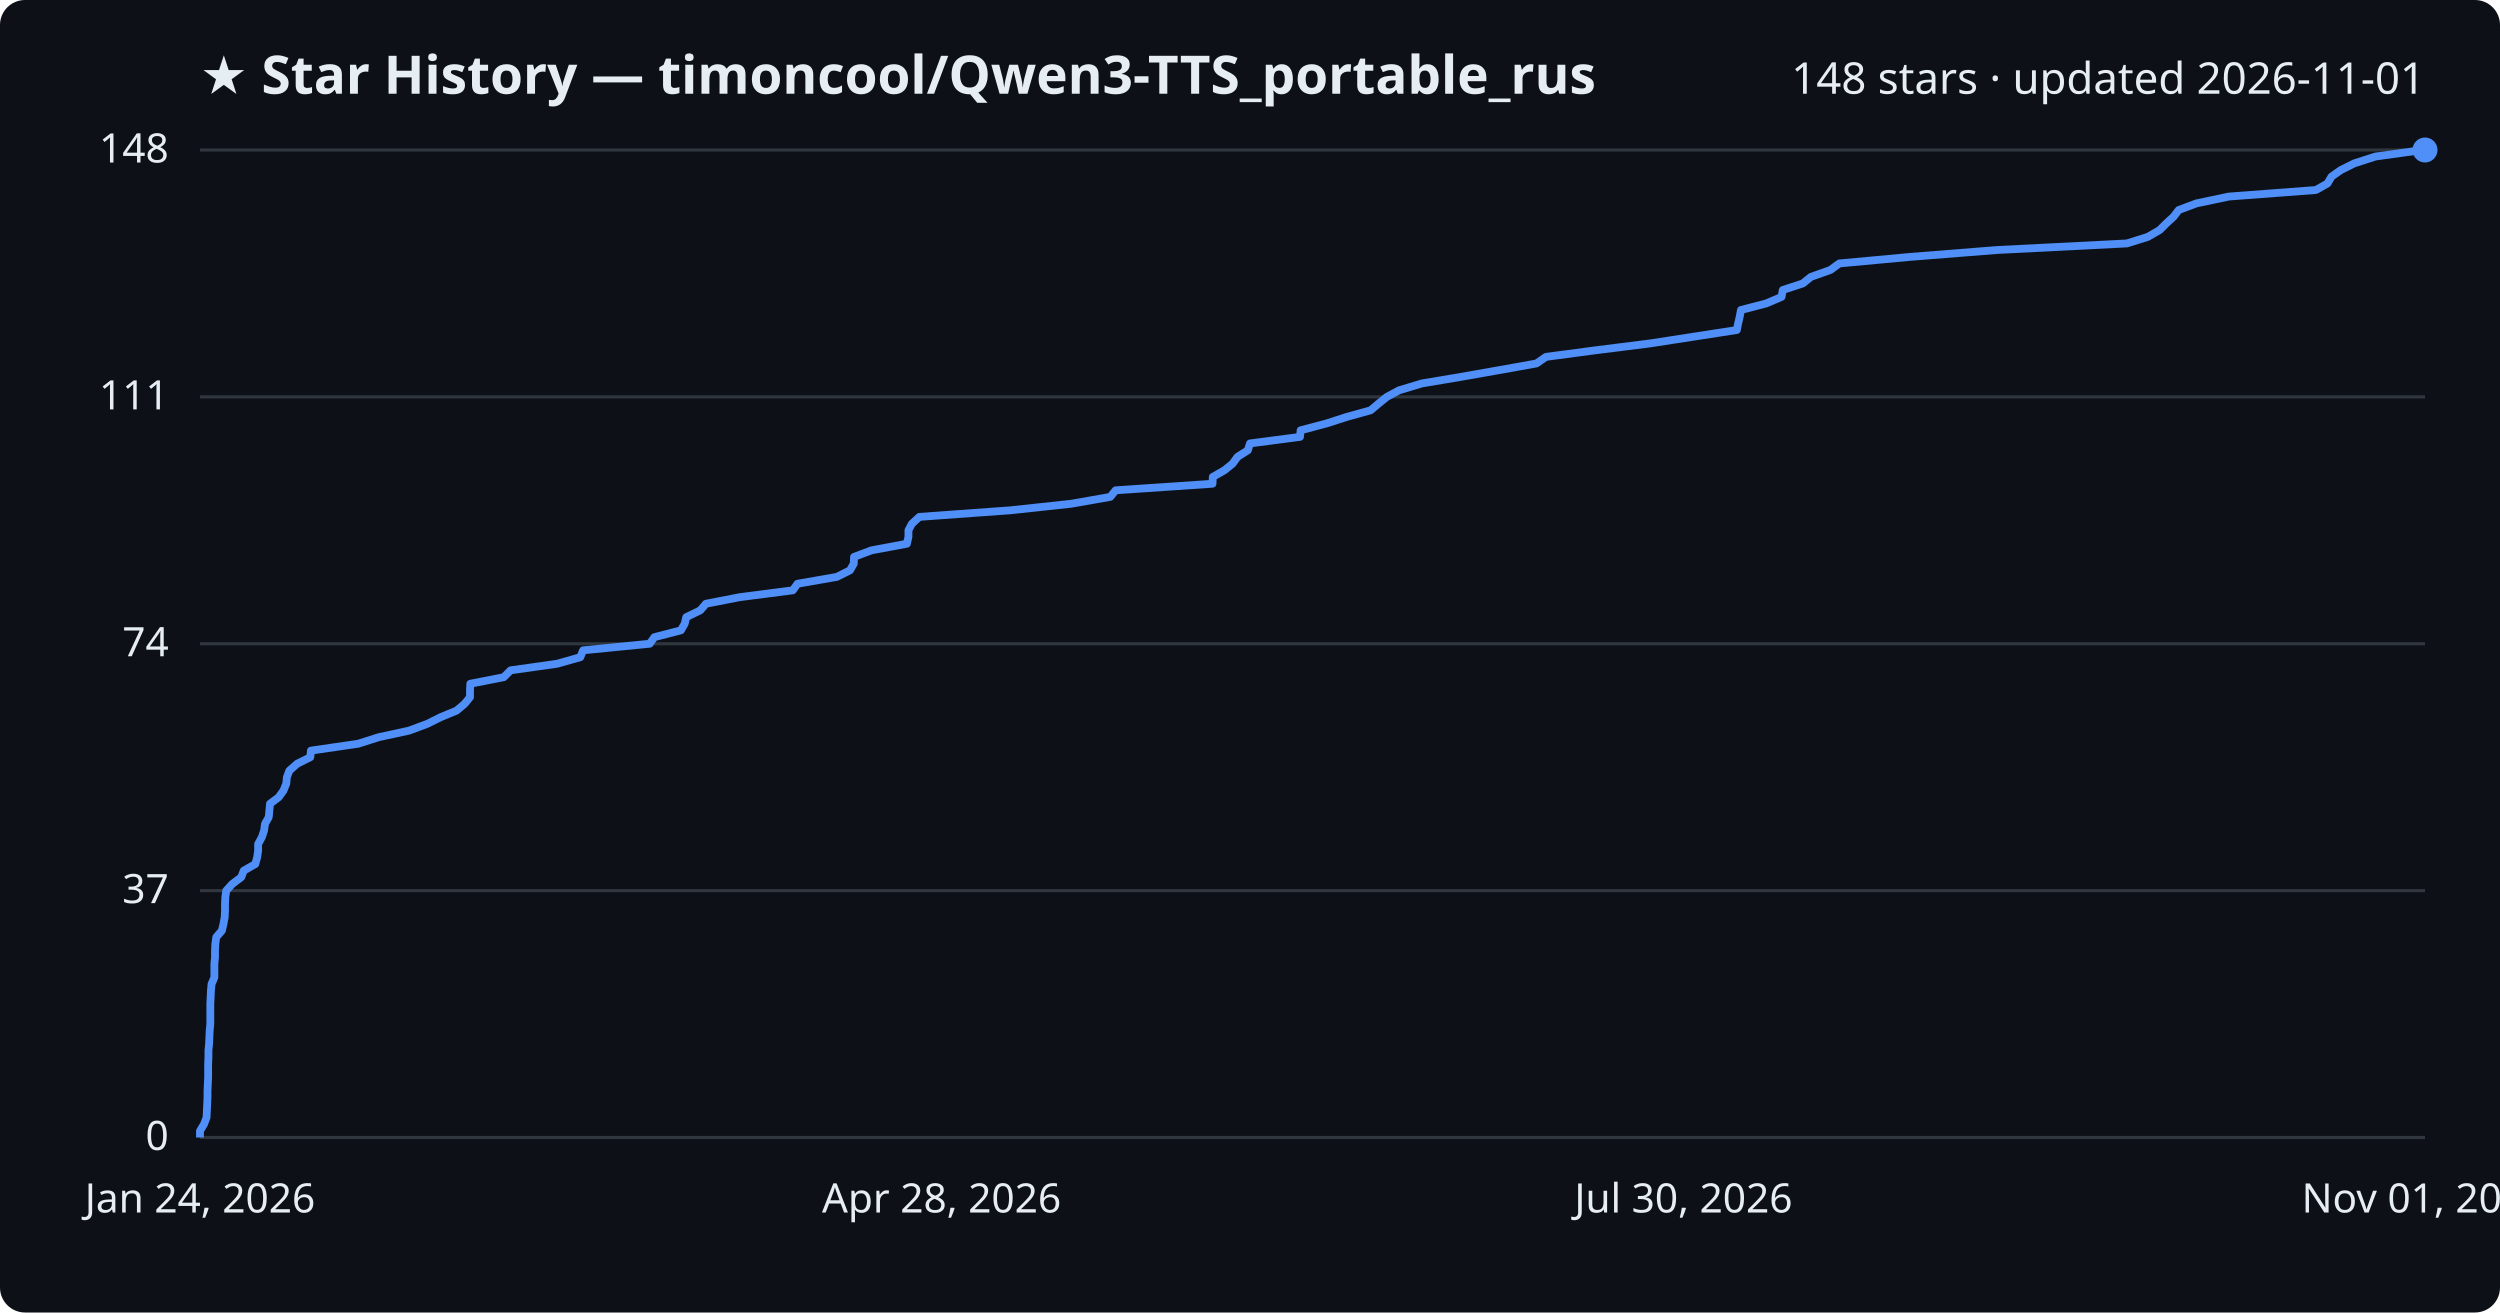
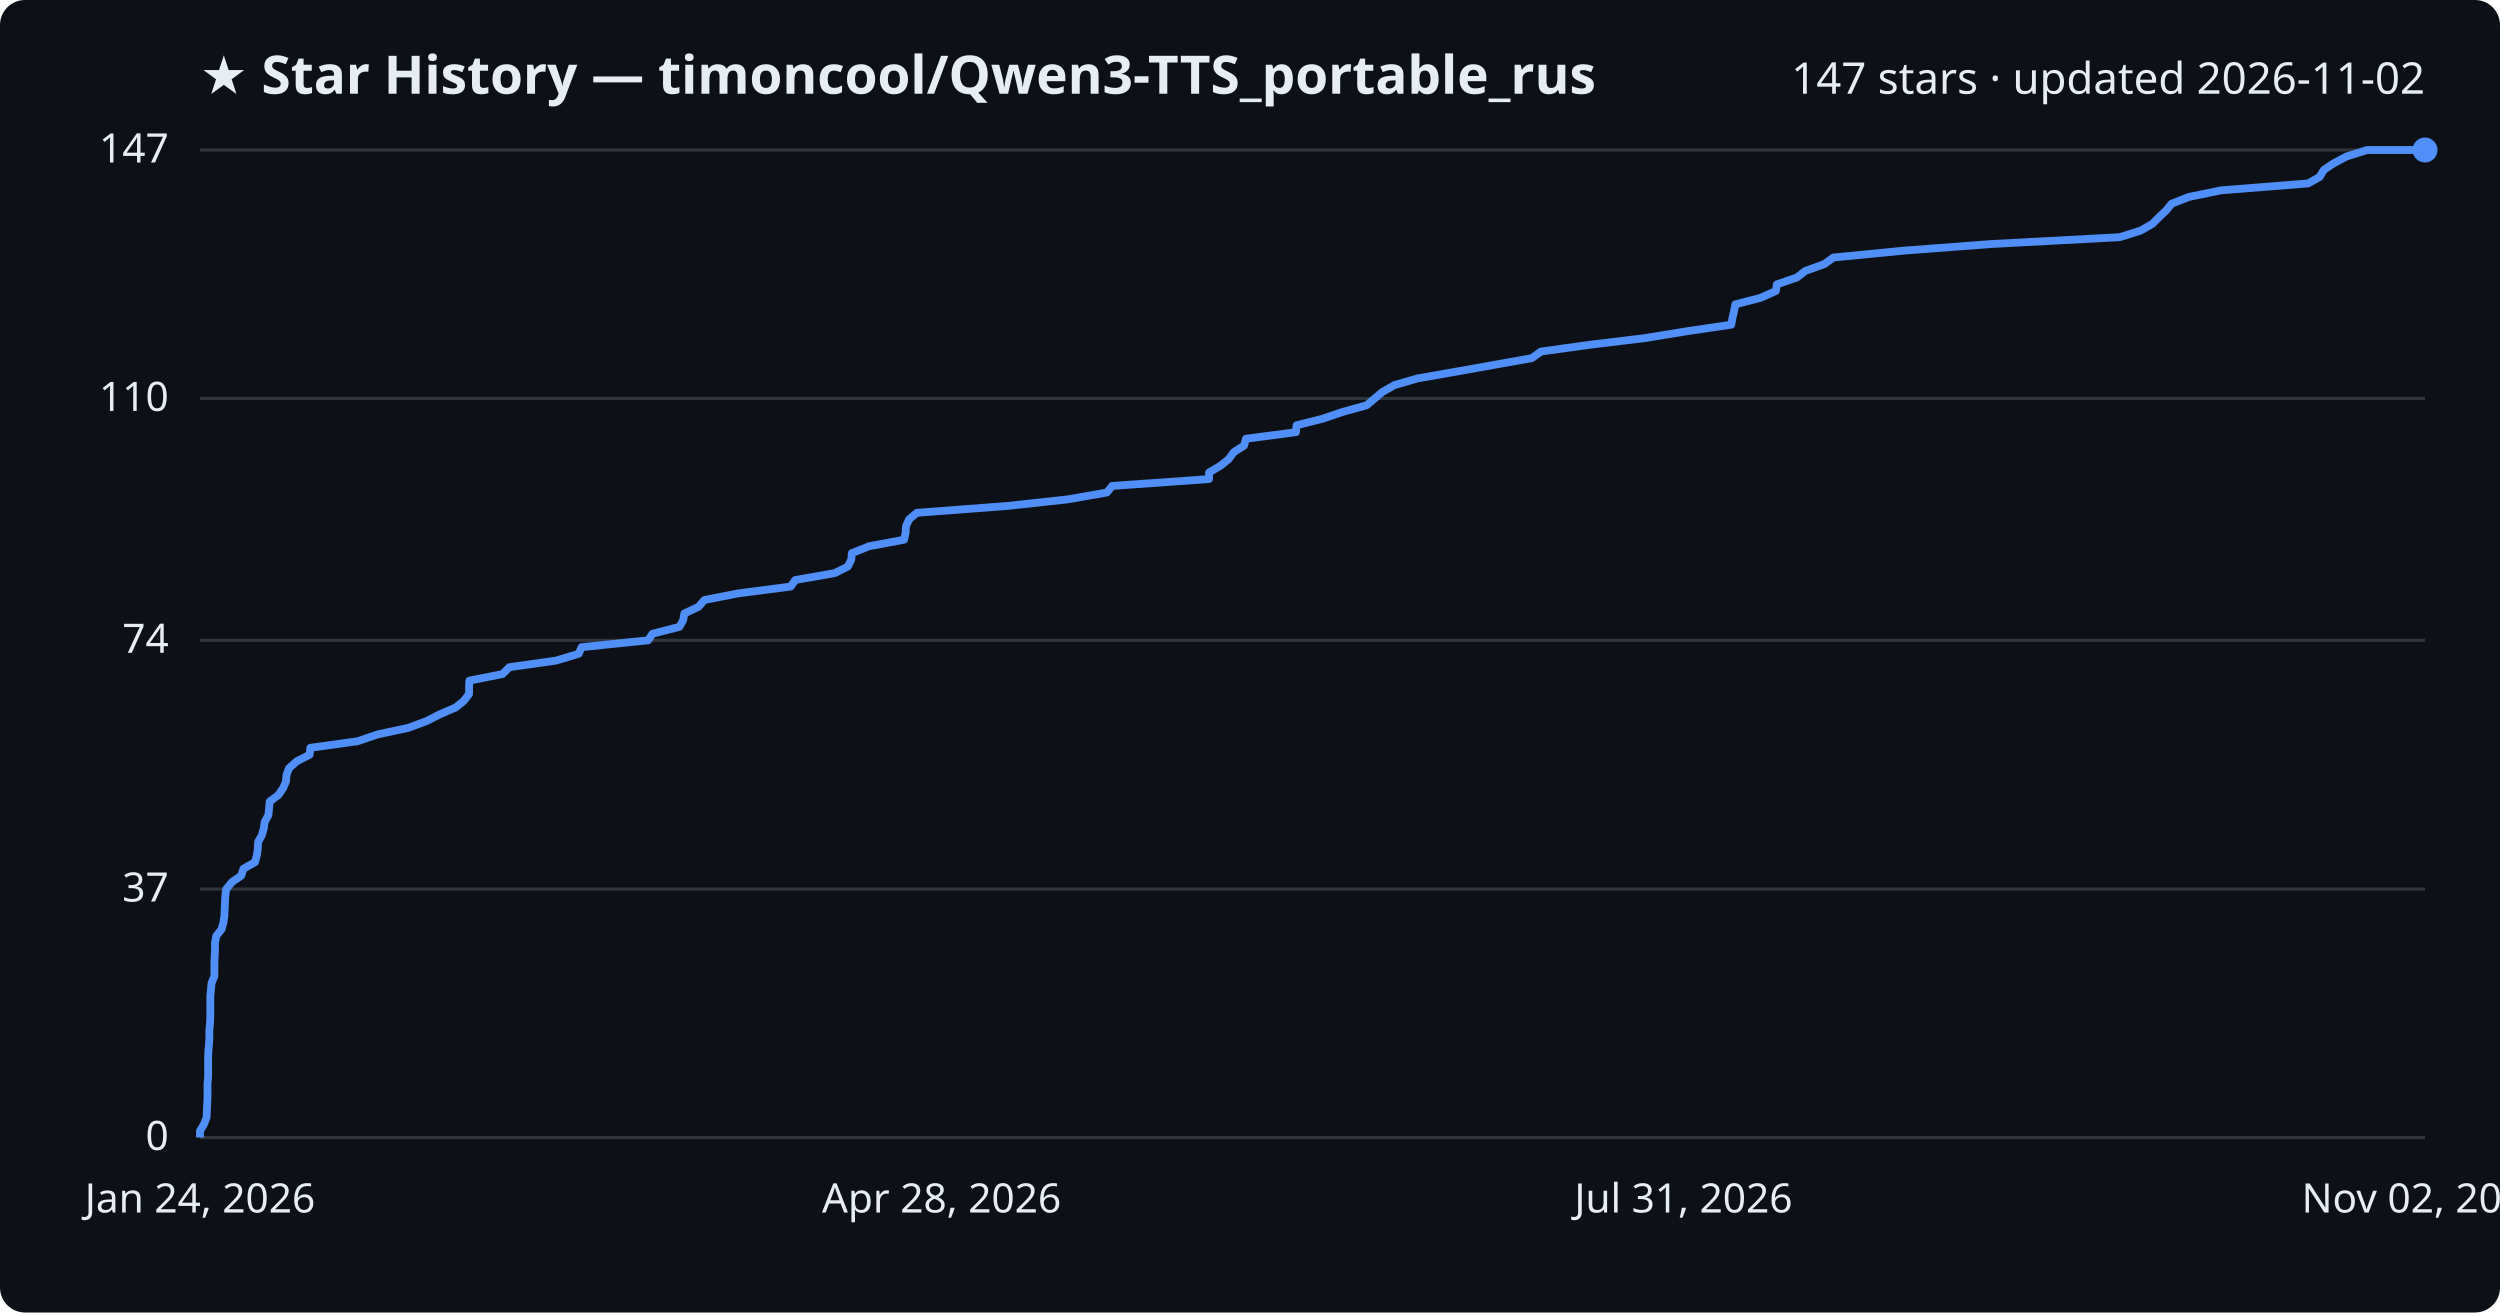
<svg xmlns="http://www.w3.org/2000/svg" viewBox="0 0 800 420" font-family="Segoe UI, sans-serif">
  <rect width="800" height="420" fill="#0d1117" rx="8" />
  <text x="64" y="30" fill="#e6edf3" font-size="17" font-weight="700">★ Star History — timoncool/Qwen3-TTS_portable_rus</text>
-   <text x="776" y="30" fill="#e6edf3" font-size="14" text-anchor="end">148 stars · updated 2026-11-01</text>
+   <text x="776" y="30" fill="#e6edf3" font-size="14" text-anchor="end">147 stars · updated 2026-11-02</text>
  <line x1="64" y1="364.0" x2="776" y2="364.0" stroke="#30363d" stroke-width="1" />
  <text x="54" y="368.0" fill="#e6edf3" font-size="13" text-anchor="end">0</text>
-   <line x1="64" y1="285.0" x2="776" y2="285.0" stroke="#30363d" stroke-width="1" />
-   <text x="54" y="289.0" fill="#e6edf3" font-size="13" text-anchor="end">37</text>
-   <line x1="64" y1="206.0" x2="776" y2="206.0" stroke="#30363d" stroke-width="1" />
-   <text x="54" y="210.0" fill="#e6edf3" font-size="13" text-anchor="end">74</text>
-   <line x1="64" y1="127.0" x2="776" y2="127.0" stroke="#30363d" stroke-width="1" />
-   <text x="54" y="131.0" fill="#e6edf3" font-size="13" text-anchor="end">111</text>
+   <line x1="64" y1="284.5" x2="776" y2="284.5" stroke="#30363d" stroke-width="1" />
+   <text x="54" y="288.5" fill="#e6edf3" font-size="13" text-anchor="end">37</text>
+   <line x1="64" y1="204.9" x2="776" y2="204.9" stroke="#30363d" stroke-width="1" />
+   <text x="54" y="208.9" fill="#e6edf3" font-size="13" text-anchor="end">74</text>
+   <line x1="64" y1="127.5" x2="776" y2="127.5" stroke="#30363d" stroke-width="1" />
+   <text x="54" y="131.5" fill="#e6edf3" font-size="13" text-anchor="end">110</text>
  <line x1="64" y1="48.0" x2="776" y2="48.0" stroke="#30363d" stroke-width="1" />
-   <text x="54" y="52.0" fill="#e6edf3" font-size="13" text-anchor="end">148</text>
-   <path d="M64.0,364.0 L64.0,361.9 L65.3,359.7 L66.1,357.6 L66.2,355.5 L66.3,353.3 L66.4,351.2 L66.4,349.1 L66.5,346.9 L66.6,344.8 L66.6,342.6 L66.6,340.5 L66.7,338.4 L66.7,336.2 L66.9,334.1 L67.0,332.0 L67.1,329.8 L67.3,327.7 L67.3,325.6 L67.3,323.4 L67.3,321.3 L67.4,319.2 L67.5,317.0 L67.7,314.9 L68.6,312.8 L68.6,310.6 L68.6,308.5 L68.8,306.4 L68.8,304.2 L68.9,302.1 L69.2,299.9 L71.0,297.8 L71.5,295.7 L71.9,293.5 L72.0,291.4 L72.0,289.3 L72.1,287.1 L72.4,285.0 L74.3,282.9 L77.2,280.7 L78.0,278.6 L81.7,276.5 L82.3,274.3 L82.6,272.2 L82.6,270.1 L83.8,267.9 L84.5,265.8 L84.8,263.6 L86.0,261.5 L86.2,259.4 L86.4,257.2 L89.2,255.1 L90.7,253.0 L91.6,250.8 L91.8,248.7 L92.6,246.6 L95.1,244.4 L99.3,242.3 L99.5,240.2 L114.6,238.0 L121.2,235.9 L130.9,233.8 L136.8,231.6 L141.0,229.5 L146.1,227.4 L148.7,225.2 L150.4,223.1 L150.4,220.9 L150.5,218.8 L161.2,216.7 L163.4,214.5 L178.3,212.4 L185.7,210.3 L186.6,208.1 L207.9,206.0 L209.4,203.9 L217.9,201.7 L219.1,199.6 L219.6,197.5 L224.1,195.3 L225.9,193.2 L236.7,191.1 L253.7,188.9 L255.2,186.8 L267.8,184.6 L272.0,182.5 L273.2,180.4 L273.3,178.2 L278.9,176.1 L290.2,174.0 L290.7,171.8 L290.7,169.7 L291.8,167.6 L294.2,165.4 L323.3,163.3 L342.8,161.2 L355.3,159.0 L357.0,156.9 L388.0,154.8 L388.1,152.6 L391.8,150.5 L394.4,148.4 L396.0,146.2 L399.3,144.1 L400.0,141.9 L416.0,139.8 L416.2,137.7 L424.5,135.5 L431.0,133.4 L438.6,131.3 L441.2,129.1 L443.8,127.0 L447.7,124.9 L455.0,122.7 L467.5,120.6 L479.4,118.5 L491.7,116.3 L494.7,114.2 L510.5,112.1 L528.0,109.9 L541.6,107.8 L555.8,105.6 L556.2,103.5 L556.7,101.4 L557.1,99.2 L565.2,97.1 L570.1,95.0 L570.5,92.8 L576.9,90.7 L579.5,88.6 L585.7,86.4 L588.6,84.3 L611.3,82.2 L639.1,80.0 L680.6,77.9 L687.3,75.8 L691.1,73.6 L693.2,71.5 L695.5,69.4 L697.2,67.2 L702.8,65.1 L713.2,62.9 L741.1,60.8 L744.8,58.7 L746.1,56.5 L749.1,54.4 L753.3,52.3 L760.1,50.1 L775.2,48.0 L776.0,48.0" fill="none" stroke="#4f8ff7" stroke-width="2.5" stroke-linejoin="round" />
+   <text x="54" y="52.0" fill="#e6edf3" font-size="13" text-anchor="end">147</text>
+   <path d="M64.0,364.0 L64.0,361.9 L65.3,359.7 L66.1,357.6 L66.2,355.4 L66.3,353.3 L66.4,351.1 L66.4,349.0 L66.4,346.8 L66.6,344.7 L66.6,342.5 L66.6,340.4 L66.6,338.2 L66.7,336.1 L66.9,333.9 L67.0,331.8 L67.0,329.6 L67.2,327.5 L67.3,325.3 L67.3,323.2 L67.3,321.0 L67.3,318.9 L67.5,316.7 L67.7,314.6 L68.6,312.4 L68.6,310.3 L68.6,308.1 L68.7,306.0 L68.8,303.8 L68.8,301.7 L69.2,299.5 L70.9,297.4 L71.5,295.2 L71.8,293.1 L71.9,290.9 L72.0,288.8 L72.1,286.6 L72.4,284.5 L74.2,282.3 L77.2,280.2 L77.9,278.0 L81.6,275.9 L82.2,273.7 L82.5,271.6 L82.6,269.4 L83.8,267.3 L84.4,265.1 L84.7,263.0 L85.9,260.8 L86.1,258.7 L86.3,256.5 L89.1,254.4 L90.6,252.2 L91.5,250.1 L91.7,247.9 L92.5,245.8 L95.0,243.6 L99.1,241.5 L99.3,239.3 L114.4,237.2 L120.9,235.0 L130.7,232.9 L136.6,230.7 L140.7,228.6 L145.8,226.4 L148.4,224.3 L150.1,222.1 L150.1,220.0 L150.2,217.8 L160.8,215.7 L163.0,213.5 L177.9,211.4 L185.2,209.2 L186.1,207.1 L207.4,204.9 L208.8,202.8 L217.4,200.6 L218.6,198.5 L219.0,196.3 L223.5,194.2 L225.4,192.0 L236.1,189.9 L253.0,187.7 L254.5,185.6 L267.1,183.4 L271.3,181.3 L272.4,179.1 L272.6,177.0 L278.1,174.8 L289.3,172.7 L289.8,170.5 L289.9,168.4 L290.9,166.2 L293.4,164.1 L322.4,161.9 L341.7,159.8 L354.2,157.6 L355.9,155.5 L386.9,153.3 L386.9,151.2 L390.6,149.0 L393.2,146.9 L394.8,144.7 L398.1,142.6 L398.7,140.4 L414.7,138.3 L414.9,136.1 L423.2,134.0 L429.7,131.8 L437.3,129.7 L439.9,127.5 L442.4,125.4 L446.3,123.2 L453.6,121.1 L466.1,118.9 L477.9,116.8 L490.2,114.6 L493.1,112.5 L508.9,110.3 L526.3,108.2 L539.8,106.0 L554.0,103.9 L554.4,101.7 L554.9,99.6 L555.3,97.4 L563.4,95.3 L568.3,93.1 L568.6,91.0 L575.0,88.8 L577.7,86.7 L583.8,84.5 L586.7,82.4 L609.3,80.2 L637.0,78.1 L678.3,75.9 L685.0,73.8 L688.8,71.6 L690.9,69.5 L693.2,67.3 L694.9,65.2 L700.5,63.0 L710.8,60.9 L738.6,58.7 L742.3,56.6 L743.6,54.4 L746.7,52.3 L750.8,50.1 L757.5,48.0 L776.0,48.0" fill="none" stroke="#4f8ff7" stroke-width="2.5" stroke-linejoin="round" />
  <circle cx="776.0" cy="48.0" r="4" fill="#4f8ff7" />
  <text x="64.0" y="388" fill="#e6edf3" font-size="13" text-anchor="middle">Jan 24, 2026</text>
  <text x="301.3" y="388" fill="#e6edf3" font-size="13" text-anchor="middle">Apr 28, 2026</text>
-   <text x="538.7" y="388" fill="#e6edf3" font-size="13" text-anchor="middle">Jul 30, 2026</text>
-   <text x="776.0" y="388" fill="#e6edf3" font-size="13" text-anchor="middle">Nov 01, 2026</text>
+   <text x="538.7" y="388" fill="#e6edf3" font-size="13" text-anchor="middle">Jul 31, 2026</text>
+   <text x="776.0" y="388" fill="#e6edf3" font-size="13" text-anchor="middle">Nov 02, 2026</text>
</svg>
